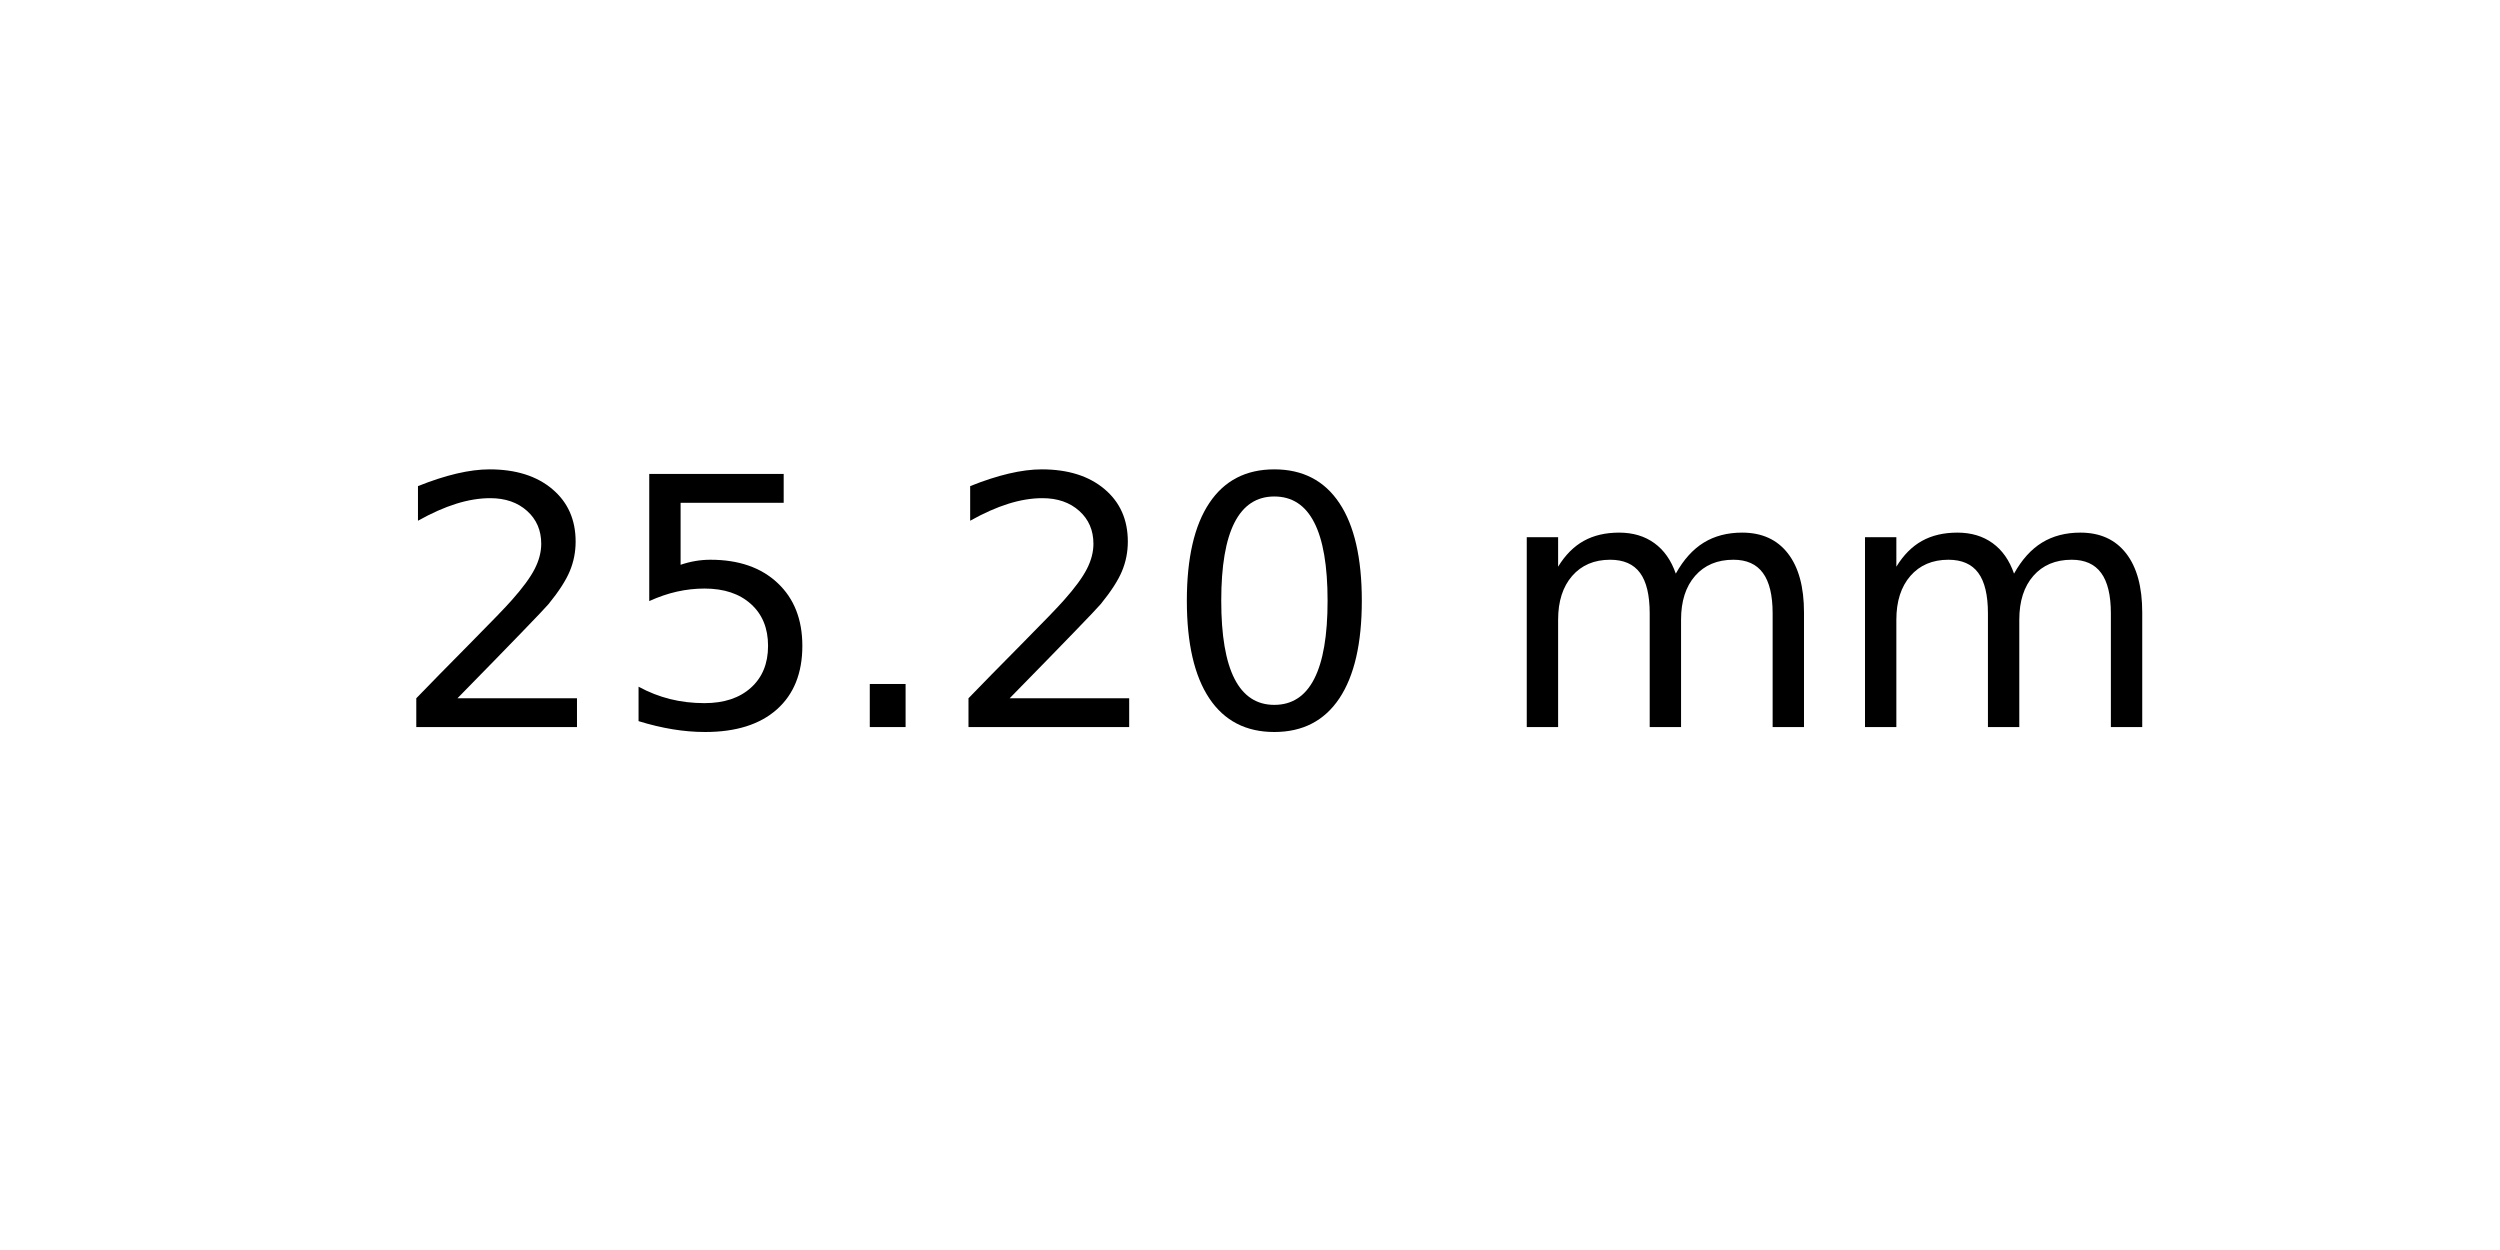
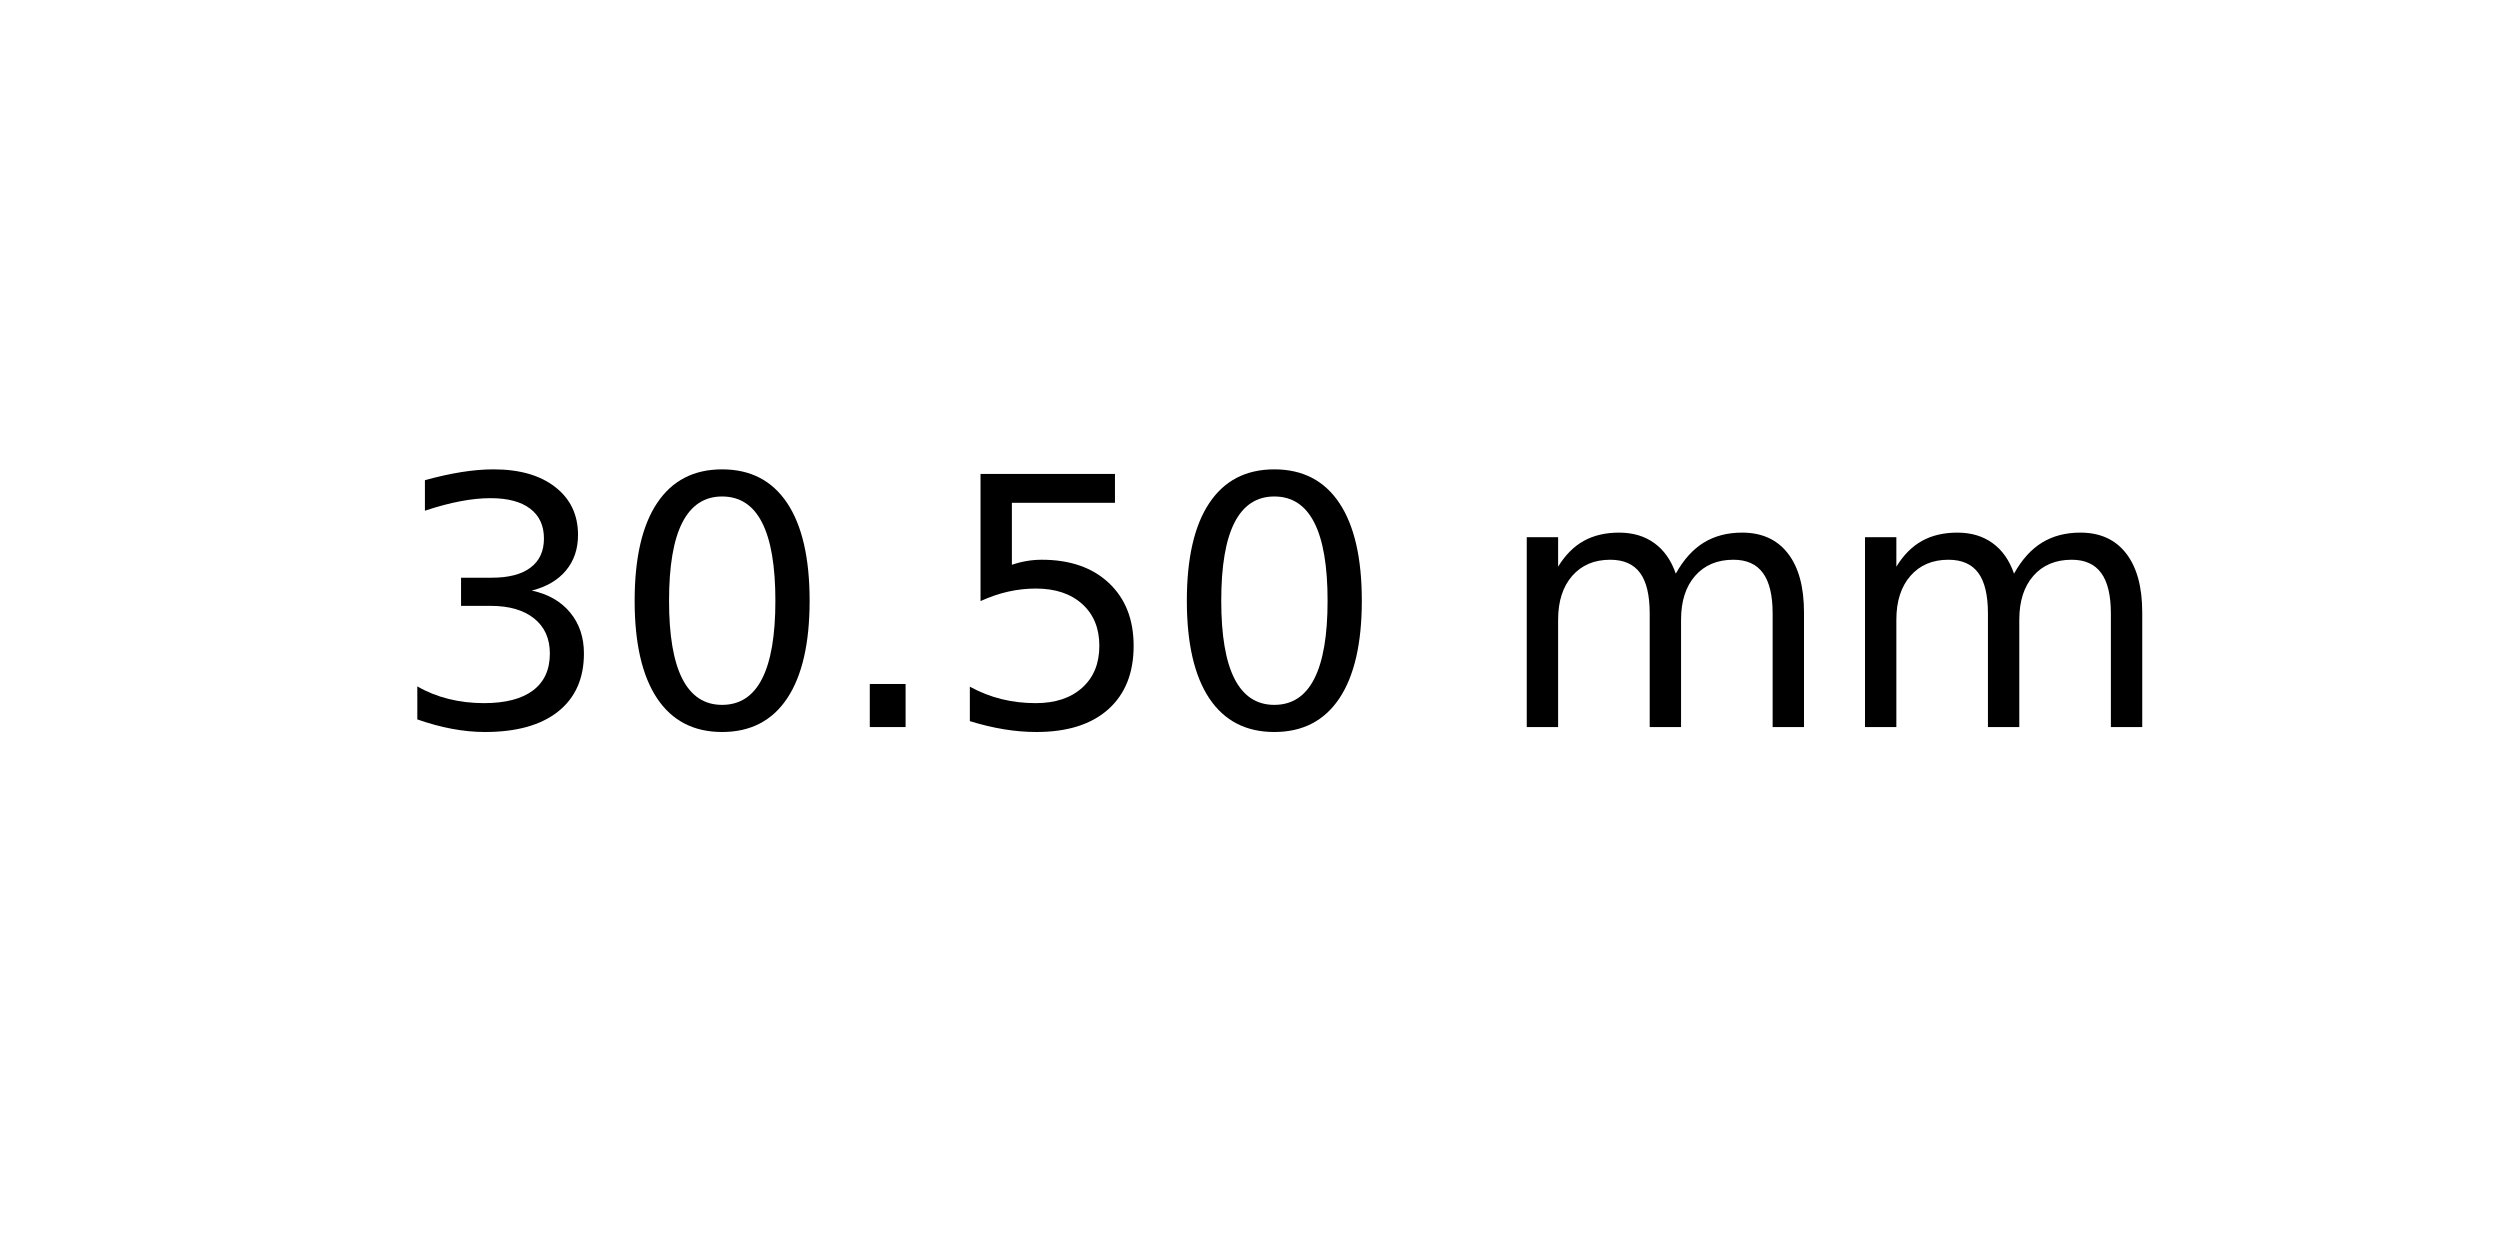
<svg xmlns="http://www.w3.org/2000/svg" xmlns:xlink="http://www.w3.org/1999/xlink" width="72pt" height="36pt" viewBox="0 0 72 36" version="1.1">
  <defs>
    <style type="text/css">*{stroke-linejoin: round; stroke-linecap: butt}</style>
  </defs>
  <g id="figure_1">
    <g id="axes_1">
      <g id="text_1">
        <g transform="translate(11.25625 20.93937) scale(0.1 -0.1)">
          <defs>
-             <path id="DejaVuSans-32" d="M 1228 531  L 3431 531  L 3431 0  L 469 0  L 469 531  Q 828 903 1448 1529  Q 2069 2156 2228 2338  Q 2531 2678 2651 2914  Q 2772 3150 2772 3378  Q 2772 3750 2511 3984  Q 2250 4219 1831 4219  Q 1534 4219 1204 4116  Q 875 4013 500 3803  L 500 4441  Q 881 4594 1212 4672  Q 1544 4750 1819 4750  Q 2544 4750 2975 4387  Q 3406 4025 3406 3419  Q 3406 3131 3298 2873  Q 3191 2616 2906 2266  Q 2828 2175 2409 1742  Q 1991 1309 1228 531  z " transform="scale(0.015625)" />
+             <path id="DejaVuSans-33" d="M 2597 2516  Q 3050 2419 3304 2112  Q 3559 1806 3559 1356  Q 3559 666 3084 287  Q 2609 -91 1734 -91  Q 1441 -91 1130 -33  Q 819 25 488 141  L 488 750  Q 750 597 1062 519  Q 1375 441 1716 441  Q 2309 441 2620 675  Q 2931 909 2931 1356  Q 2931 1769 2642 2001  Q 2353 2234 1838 2234  L 1294 2234  L 1294 2753  L 1863 2753  Q 2328 2753 2575 2939  Q 2822 3125 2822 3475  Q 2822 3834 2567 4026  Q 2313 4219 1838 4219  Q 1578 4219 1281 4162  Q 984 4106 628 3988  L 628 4550  Q 988 4650 1302 4700  Q 1616 4750 1894 4750  Q 2613 4750 3031 4423  Q 3450 4097 3450 3541  Q 3450 3153 3228 2886  Q 3006 2619 2597 2516  z " transform="scale(0.015625)" />
+             <path id="DejaVuSans-30" d="M 2034 4250  Q 1547 4250 1301 3770  Q 1056 3291 1056 2328  Q 1056 1369 1301 889  Q 1547 409 2034 409  Q 2525 409 2770 889  Q 3016 1369 3016 2328  Q 3016 3291 2770 3770  Q 2525 4250 2034 4250  z M 2034 4750  Q 2819 4750 3233 4129  Q 3647 3509 3647 2328  Q 3647 1150 3233 529  Q 2819 -91 2034 -91  Q 1250 -91 836 529  Q 422 1150 422 2328  Q 422 3509 836 4129  Q 1250 4750 2034 4750  z " transform="scale(0.015625)" />
+             <path id="DejaVuSans-2e" d="M 684 794  L 1344 794  L 1344 0  L 684 0  L 684 794  z " transform="scale(0.015625)" />
            <path id="DejaVuSans-35" d="M 691 4666  L 3169 4666  L 3169 4134  L 1269 4134  L 1269 2991  Q 1406 3038 1543 3061  Q 1681 3084 1819 3084  Q 2600 3084 3056 2656  Q 3513 2228 3513 1497  Q 3513 744 3044 326  Q 2575 -91 1722 -91  Q 1428 -91 1123 -41  Q 819 9 494 109  L 494 744  Q 775 591 1075 516  Q 1375 441 1709 441  Q 2250 441 2565 725  Q 2881 1009 2881 1497  Q 2881 1984 2565 2268  Q 2250 2553 1709 2553  Q 1456 2553 1204 2497  Q 953 2441 691 2322  L 691 4666  z " transform="scale(0.015625)" />
-             <path id="DejaVuSans-2e" d="M 684 794  L 1344 794  L 1344 0  L 684 0  L 684 794  z " transform="scale(0.015625)" />
-             <path id="DejaVuSans-30" d="M 2034 4250  Q 1547 4250 1301 3770  Q 1056 3291 1056 2328  Q 1056 1369 1301 889  Q 1547 409 2034 409  Q 2525 409 2770 889  Q 3016 1369 3016 2328  Q 3016 3291 2770 3770  Q 2525 4250 2034 4250  z M 2034 4750  Q 2819 4750 3233 4129  Q 3647 3509 3647 2328  Q 3647 1150 3233 529  Q 2819 -91 2034 -91  Q 1250 -91 836 529  Q 422 1150 422 2328  Q 422 3509 836 4129  Q 1250 4750 2034 4750  z " transform="scale(0.015625)" />
            <path id="DejaVuSans-20" transform="scale(0.015625)" />
            <path id="DejaVuSans-6d" d="M 3328 2828  Q 3544 3216 3844 3400  Q 4144 3584 4550 3584  Q 5097 3584 5394 3201  Q 5691 2819 5691 2113  L 5691 0  L 5113 0  L 5113 2094  Q 5113 2597 4934 2840  Q 4756 3084 4391 3084  Q 3944 3084 3684 2787  Q 3425 2491 3425 1978  L 3425 0  L 2847 0  L 2847 2094  Q 2847 2600 2669 2842  Q 2491 3084 2119 3084  Q 1678 3084 1418 2786  Q 1159 2488 1159 1978  L 1159 0  L 581 0  L 581 3500  L 1159 3500  L 1159 2956  Q 1356 3278 1631 3431  Q 1906 3584 2284 3584  Q 2666 3584 2933 3390  Q 3200 3197 3328 2828  z " transform="scale(0.015625)" />
          </defs>
-           <use xlink:href="#DejaVuSans-32" />
-           <use xlink:href="#DejaVuSans-35" x="63.623" />
+           <use xlink:href="#DejaVuSans-33" />
+           <use xlink:href="#DejaVuSans-30" x="63.623" />
          <use xlink:href="#DejaVuSans-2e" x="127.246" />
-           <use xlink:href="#DejaVuSans-32" x="159.033" />
+           <use xlink:href="#DejaVuSans-35" x="159.033" />
          <use xlink:href="#DejaVuSans-30" x="222.656" />
          <use xlink:href="#DejaVuSans-20" x="286.279" />
          <use xlink:href="#DejaVuSans-6d" x="318.066" />
          <use xlink:href="#DejaVuSans-6d" x="415.479" />
        </g>
      </g>
    </g>
  </g>
</svg>
